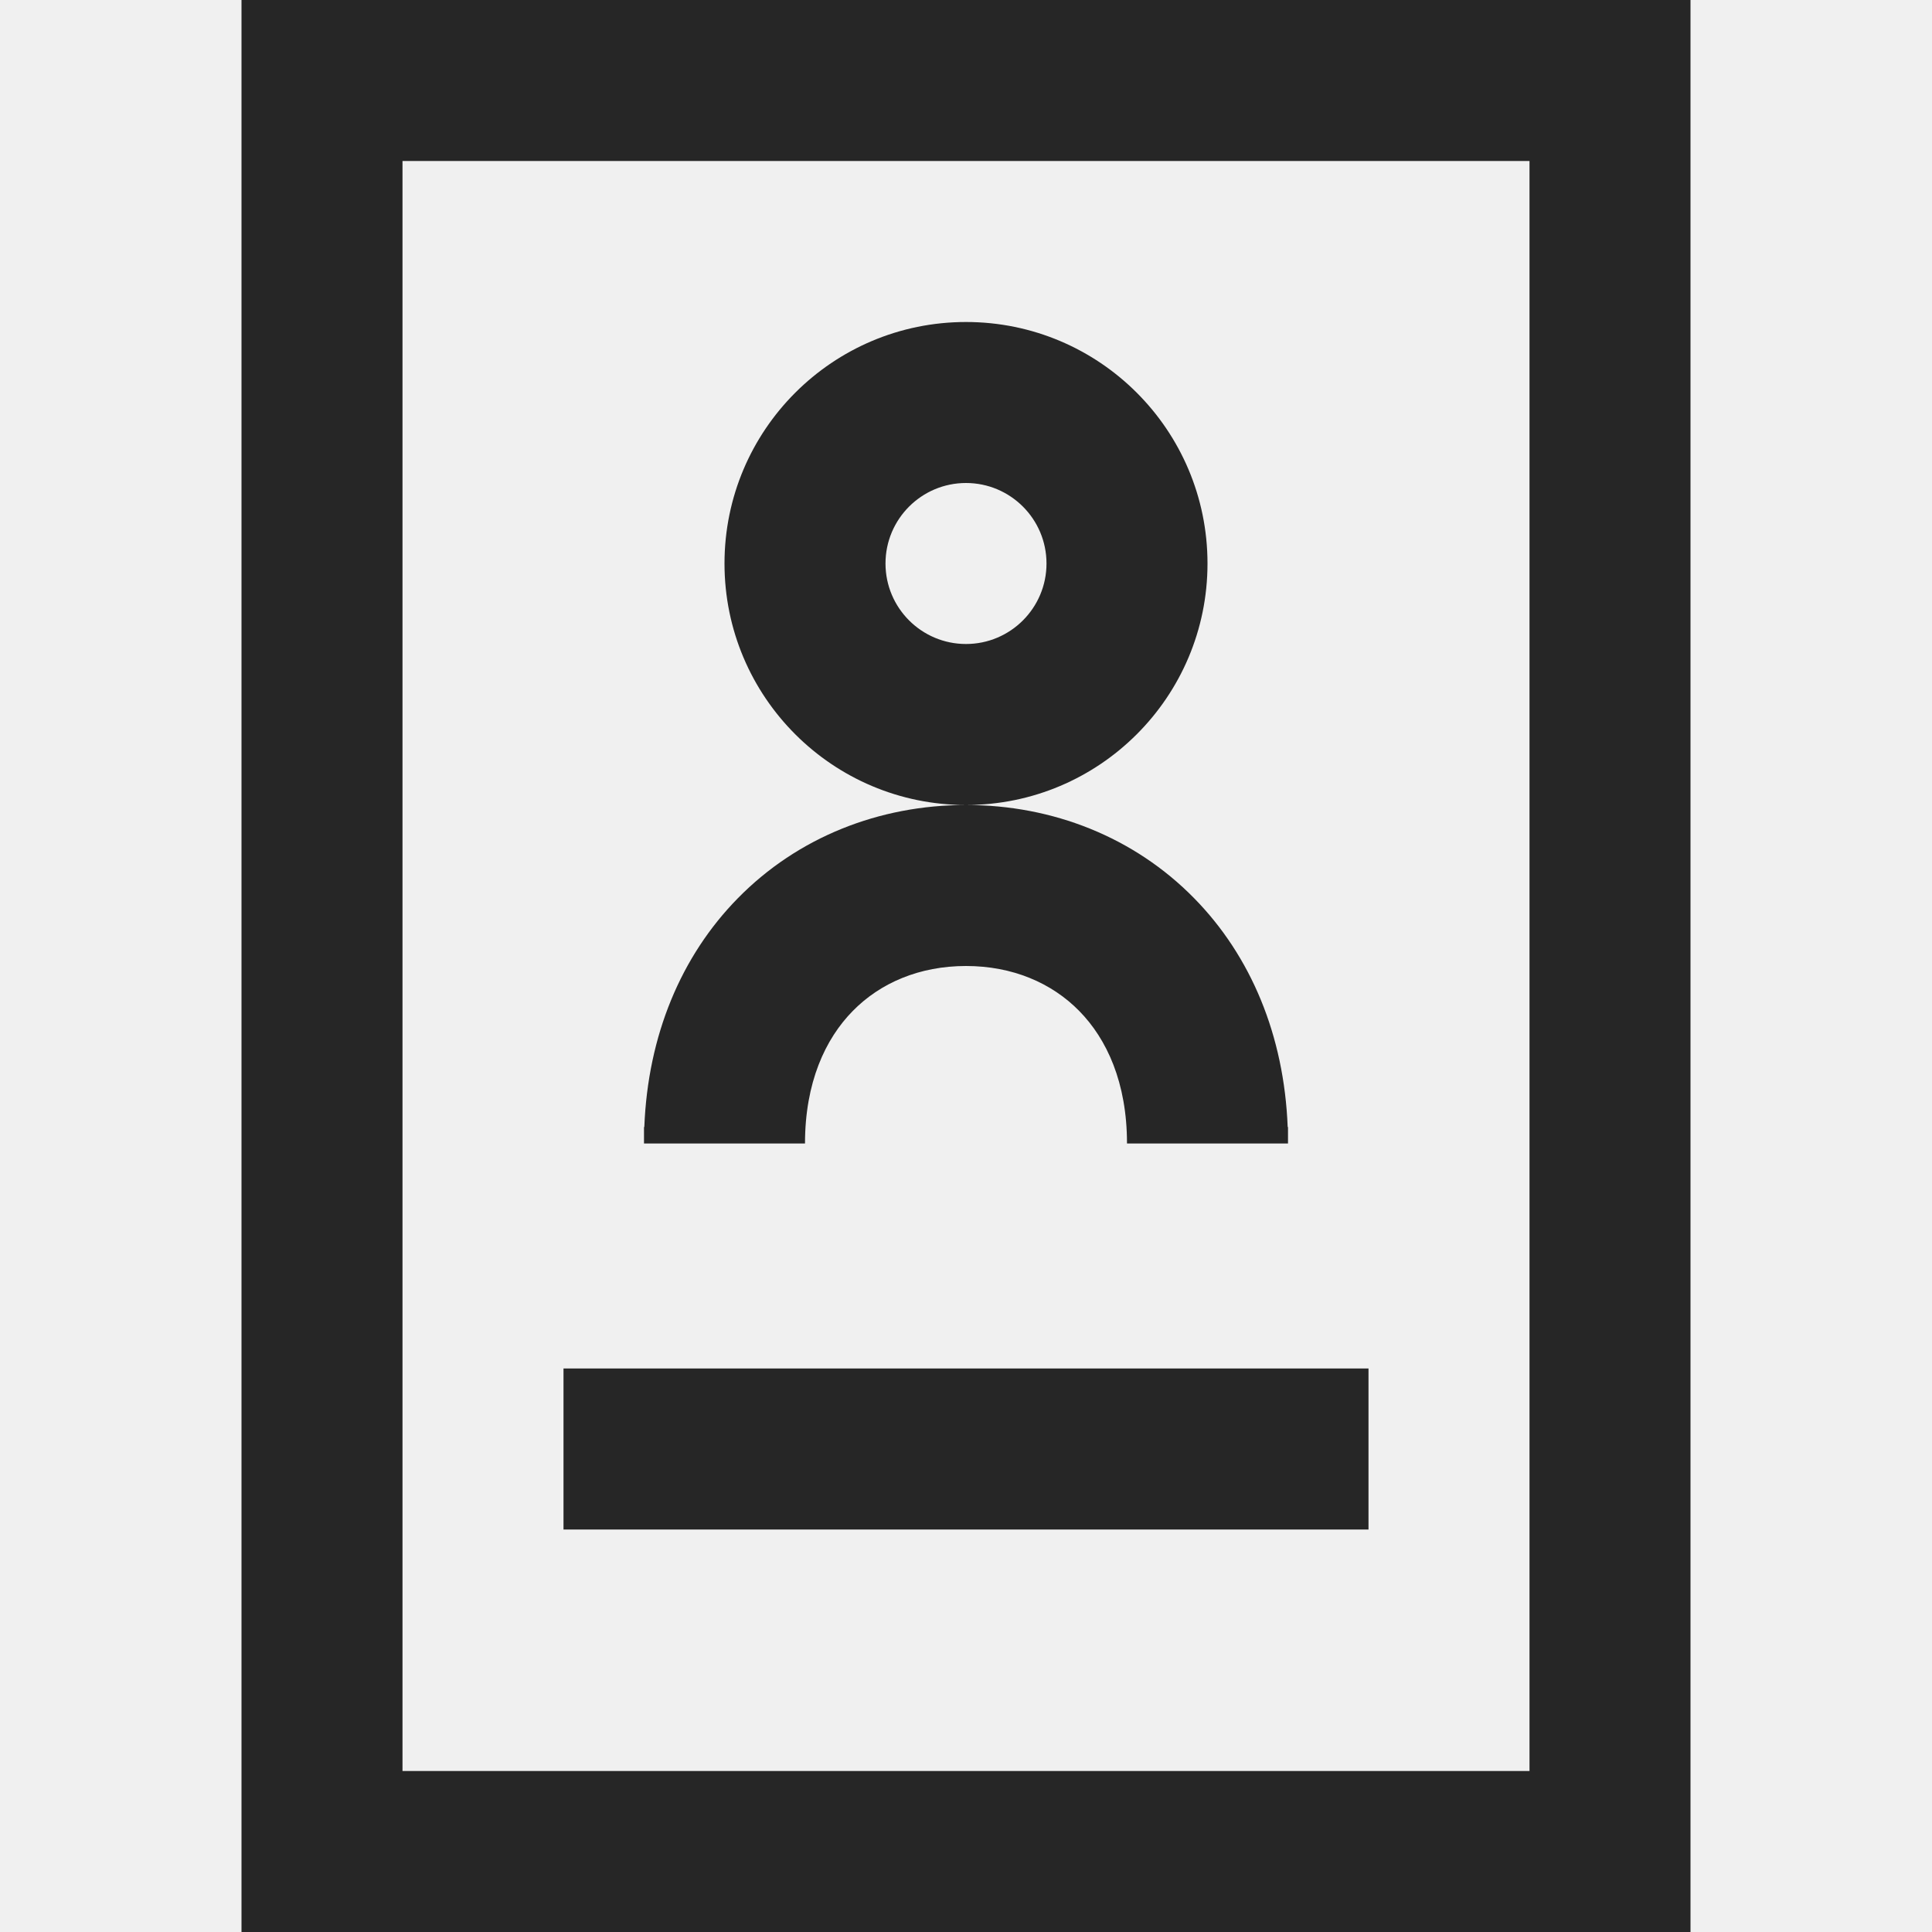
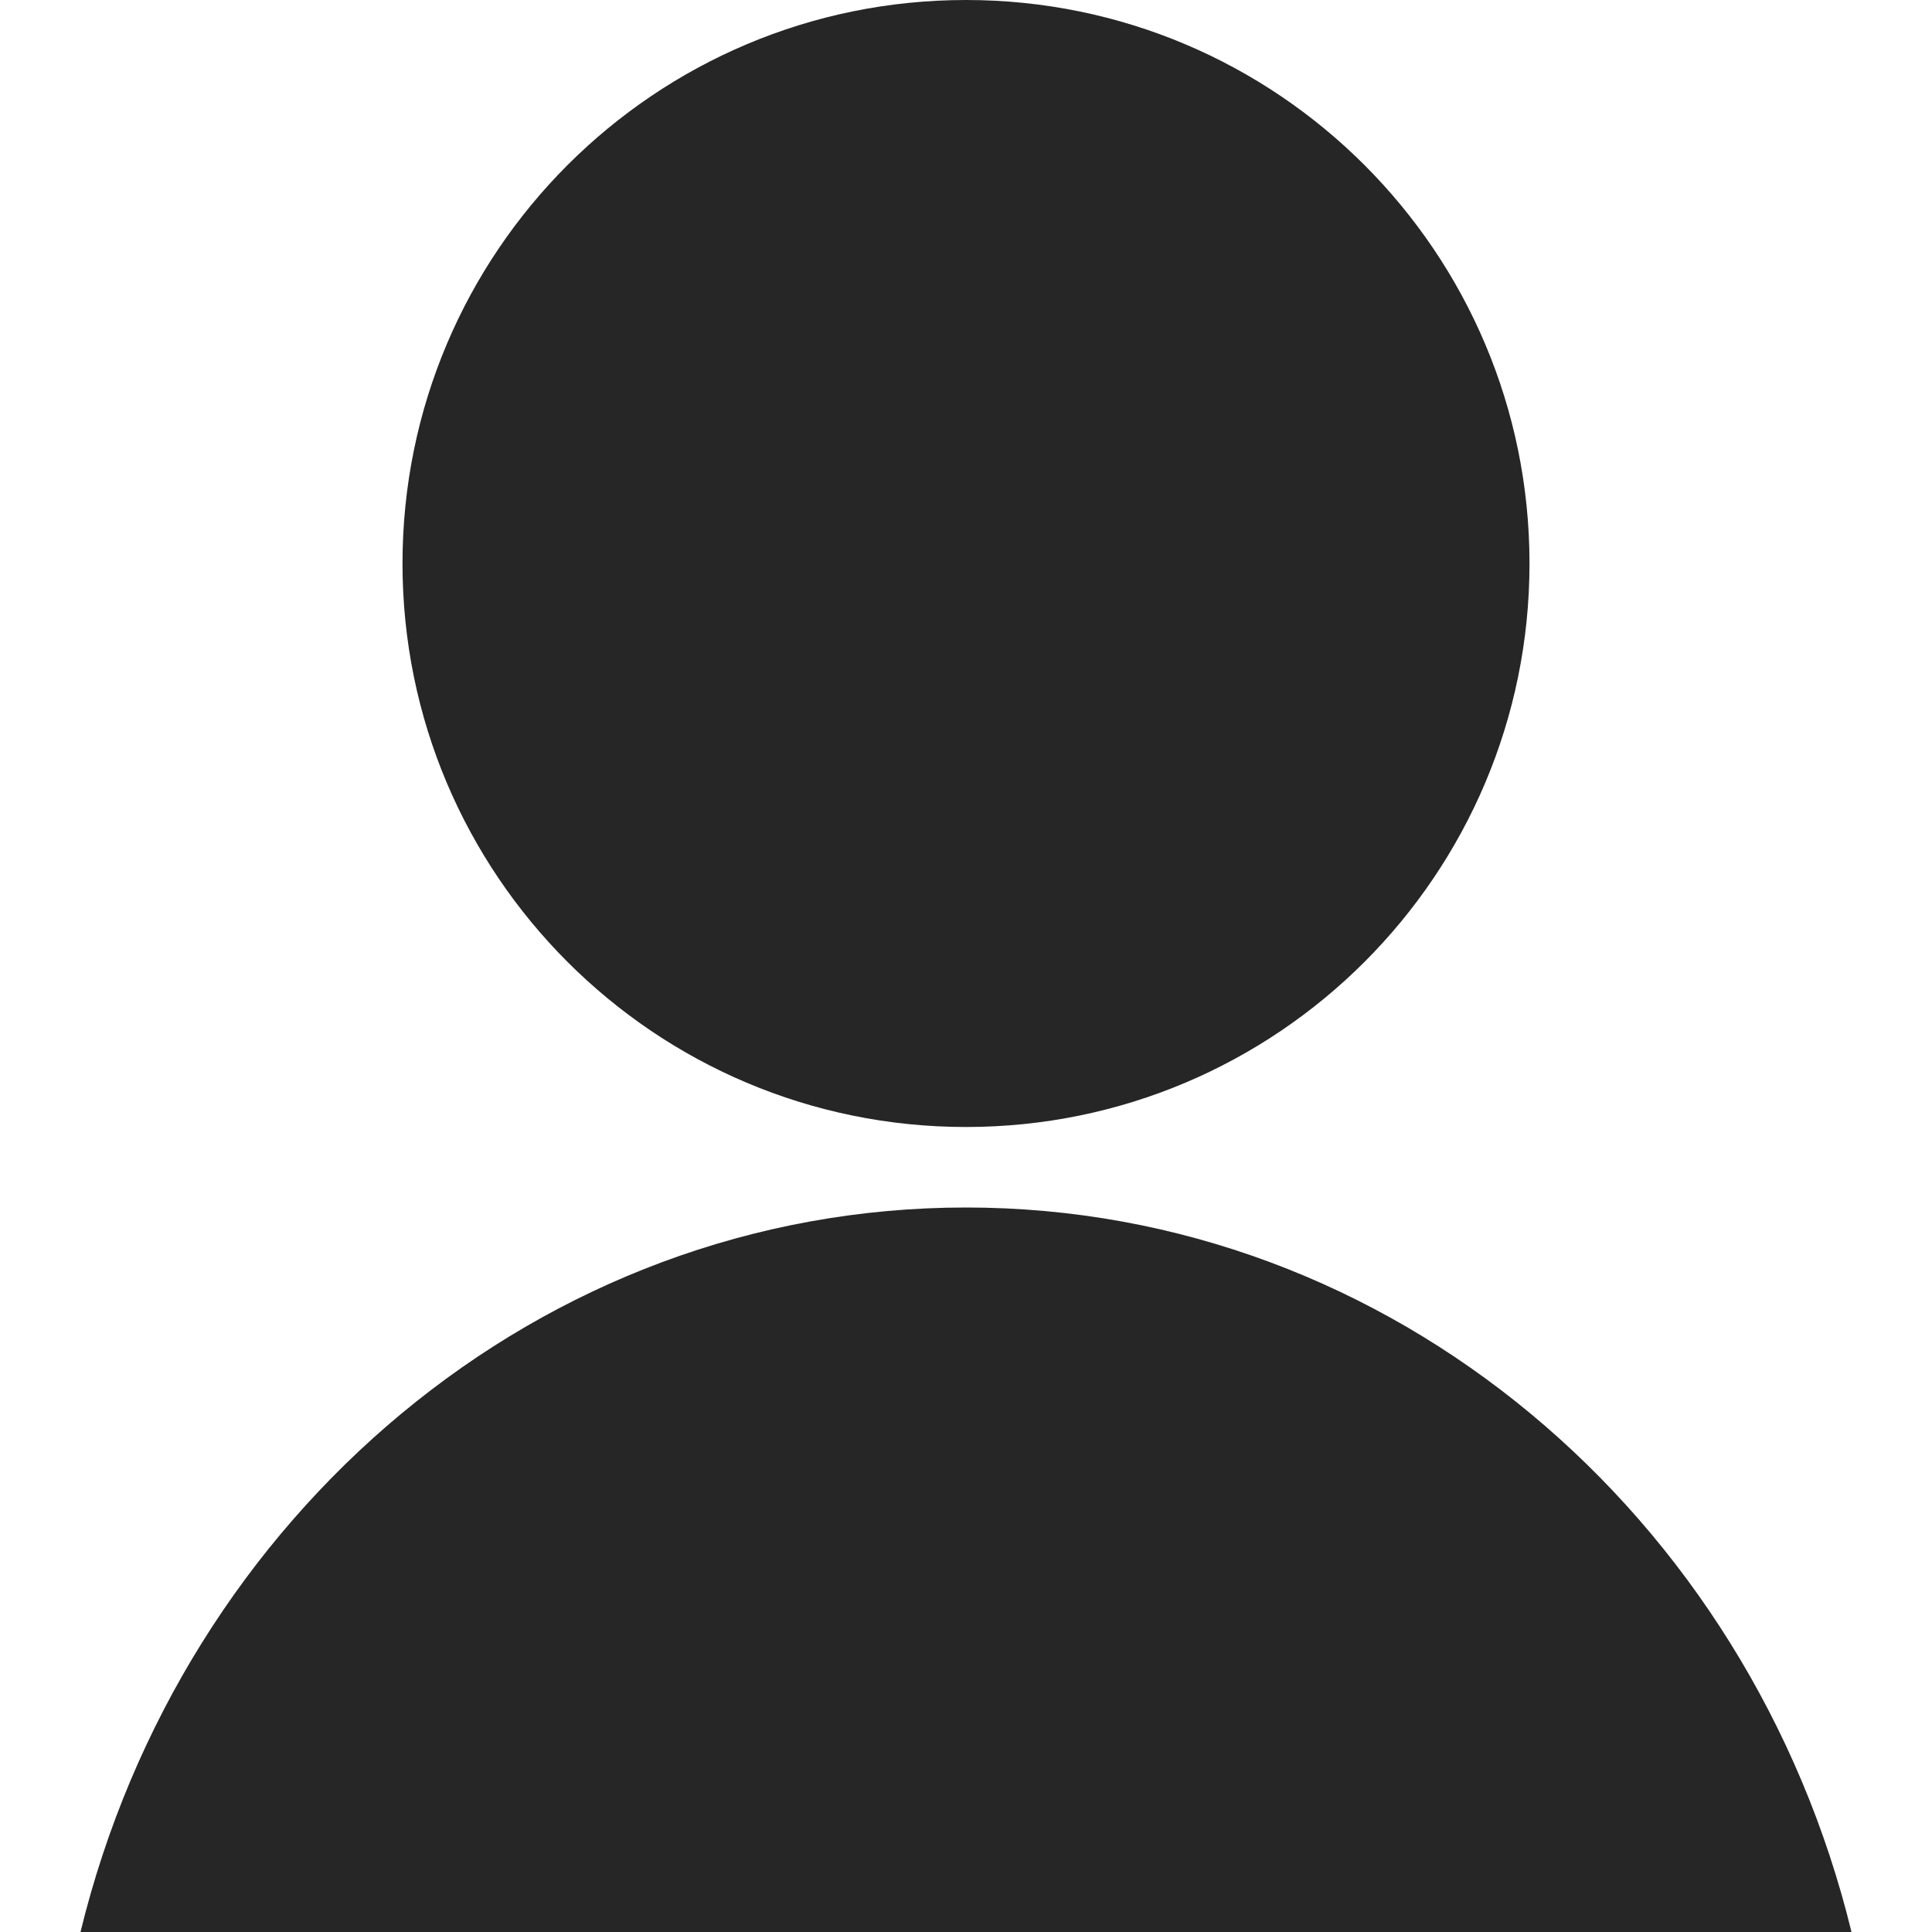
<svg xmlns="http://www.w3.org/2000/svg" width="24" height="24" viewBox="0 0 24 24" fill="none">
-   <path fill-rule="evenodd" clip-rule="evenodd" d="M19 2H5V22H19V2ZM3 0V24H21V0H3ZM13 7C13 7.552 12.552 8 12 8C11.448 8 11 7.552 11 7C11 6.448 11.448 6 12 6C12.552 6 13 6.448 13 7ZM15 7C15 8.657 13.657 10 12 10C10.343 10 9 8.657 9 7C9 5.343 10.343 4 12 4C13.657 4 15 5.343 15 7ZM12 10C13.079 10 14.092 10.401 14.835 11.159C15.539 11.876 15.952 12.862 15.996 14H16V14.205H14C14 13.447 13.748 12.906 13.407 12.559C13.065 12.21 12.578 12 12 12C11.422 12 10.935 12.21 10.593 12.559C10.252 12.906 10 13.447 10 14.205H8V14H8.004C8.048 12.862 8.461 11.876 9.165 11.159C9.908 10.401 10.921 10 12 10ZM7 17V19H17V17H7Z" fill="#262626" />
+   <rect width="24" height="24" fill="white" />
+   <path fill-rule="evenodd" clip-rule="evenodd" d="M12 14C15.866 14 19 10.866 19 7C19 3.134 15.866 0 12 0C8.134 0 5 3.134 5 7C5 10.866 8.134 14 12 14ZM12 15C17.292 15 21.739 18.824 23 24H1C2.261 18.824 6.708 15 12 15Z" fill="#262626" />
</svg>
